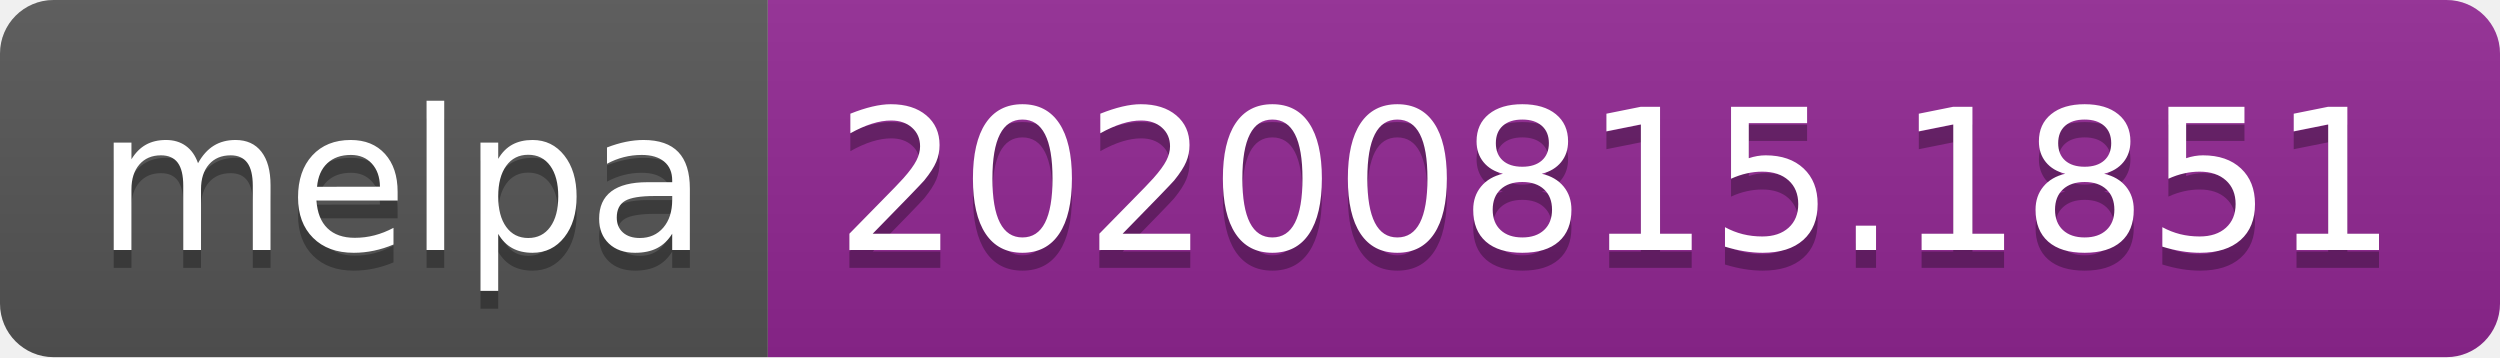
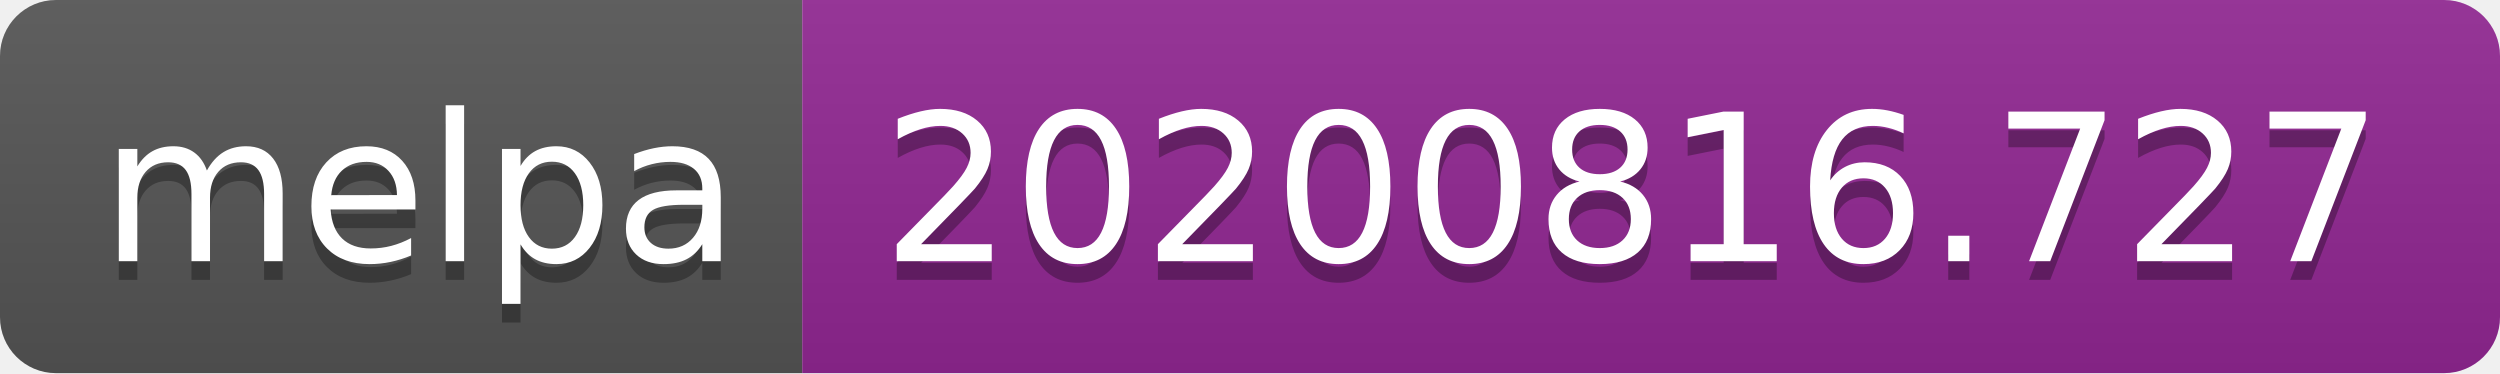
- <svg xmlns="http://www.w3.org/2000/svg" width="140" height="20" role="img" aria-label="melpa: 20200815.1851">
+ <svg xmlns="http://www.w3.org/2000/svg" width="134" height="20" role="img" aria-label="melpa: 20200816.727">
  <linearGradient id="s" x2="0" y2="100%">
    <stop offset="0" stop-color="#bbb" stop-opacity=".1" />
    <stop offset="1" stop-opacity=".1" />
  </linearGradient>
  <clipPath id="r">
-     <rect width="140" height="20" rx="3" fill="#fff" />
+     <rect width="134" height="20" rx="3" fill="#fff" />
  </clipPath>
  <g clip-path="url(#r)">
    <rect width="43" height="20" fill="#555" />
-     <rect x="43" width="97" height="20" fill="#922793" />
-     <rect width="140" height="20" fill="url(#s)" />
+     <rect x="43" width="91" height="20" fill="#922793" />
+     <rect width="134" height="20" fill="url(#s)" />
  </g>
  <g fill="#fff" text-anchor="middle" font-family="Verdana,Geneva,DejaVu Sans,sans-serif" text-rendering="geometricPrecision" font-size="110">
    <text aria-hidden="true" x="225" y="150" fill="#010101" fill-opacity=".3" transform="scale(.1)" textLength="330">melpa</text>
    <text x="225" y="140" transform="scale(.1)" fill="#fff" textLength="330">melpa</text>
-     <text aria-hidden="true" x="905" y="150" fill="#010101" fill-opacity=".3" transform="scale(.1)" textLength="870">20200815.1851</text>
-     <text x="905" y="140" transform="scale(.1)" fill="#fff" textLength="870">20200815.1851</text>
+     <text aria-hidden="true" x="875" y="150" fill="#010101" fill-opacity=".3" transform="scale(.1)" textLength="810">20200816.727</text>
+     <text x="875" y="140" transform="scale(.1)" fill="#fff" textLength="810">20200816.727</text>
  </g>
</svg>
